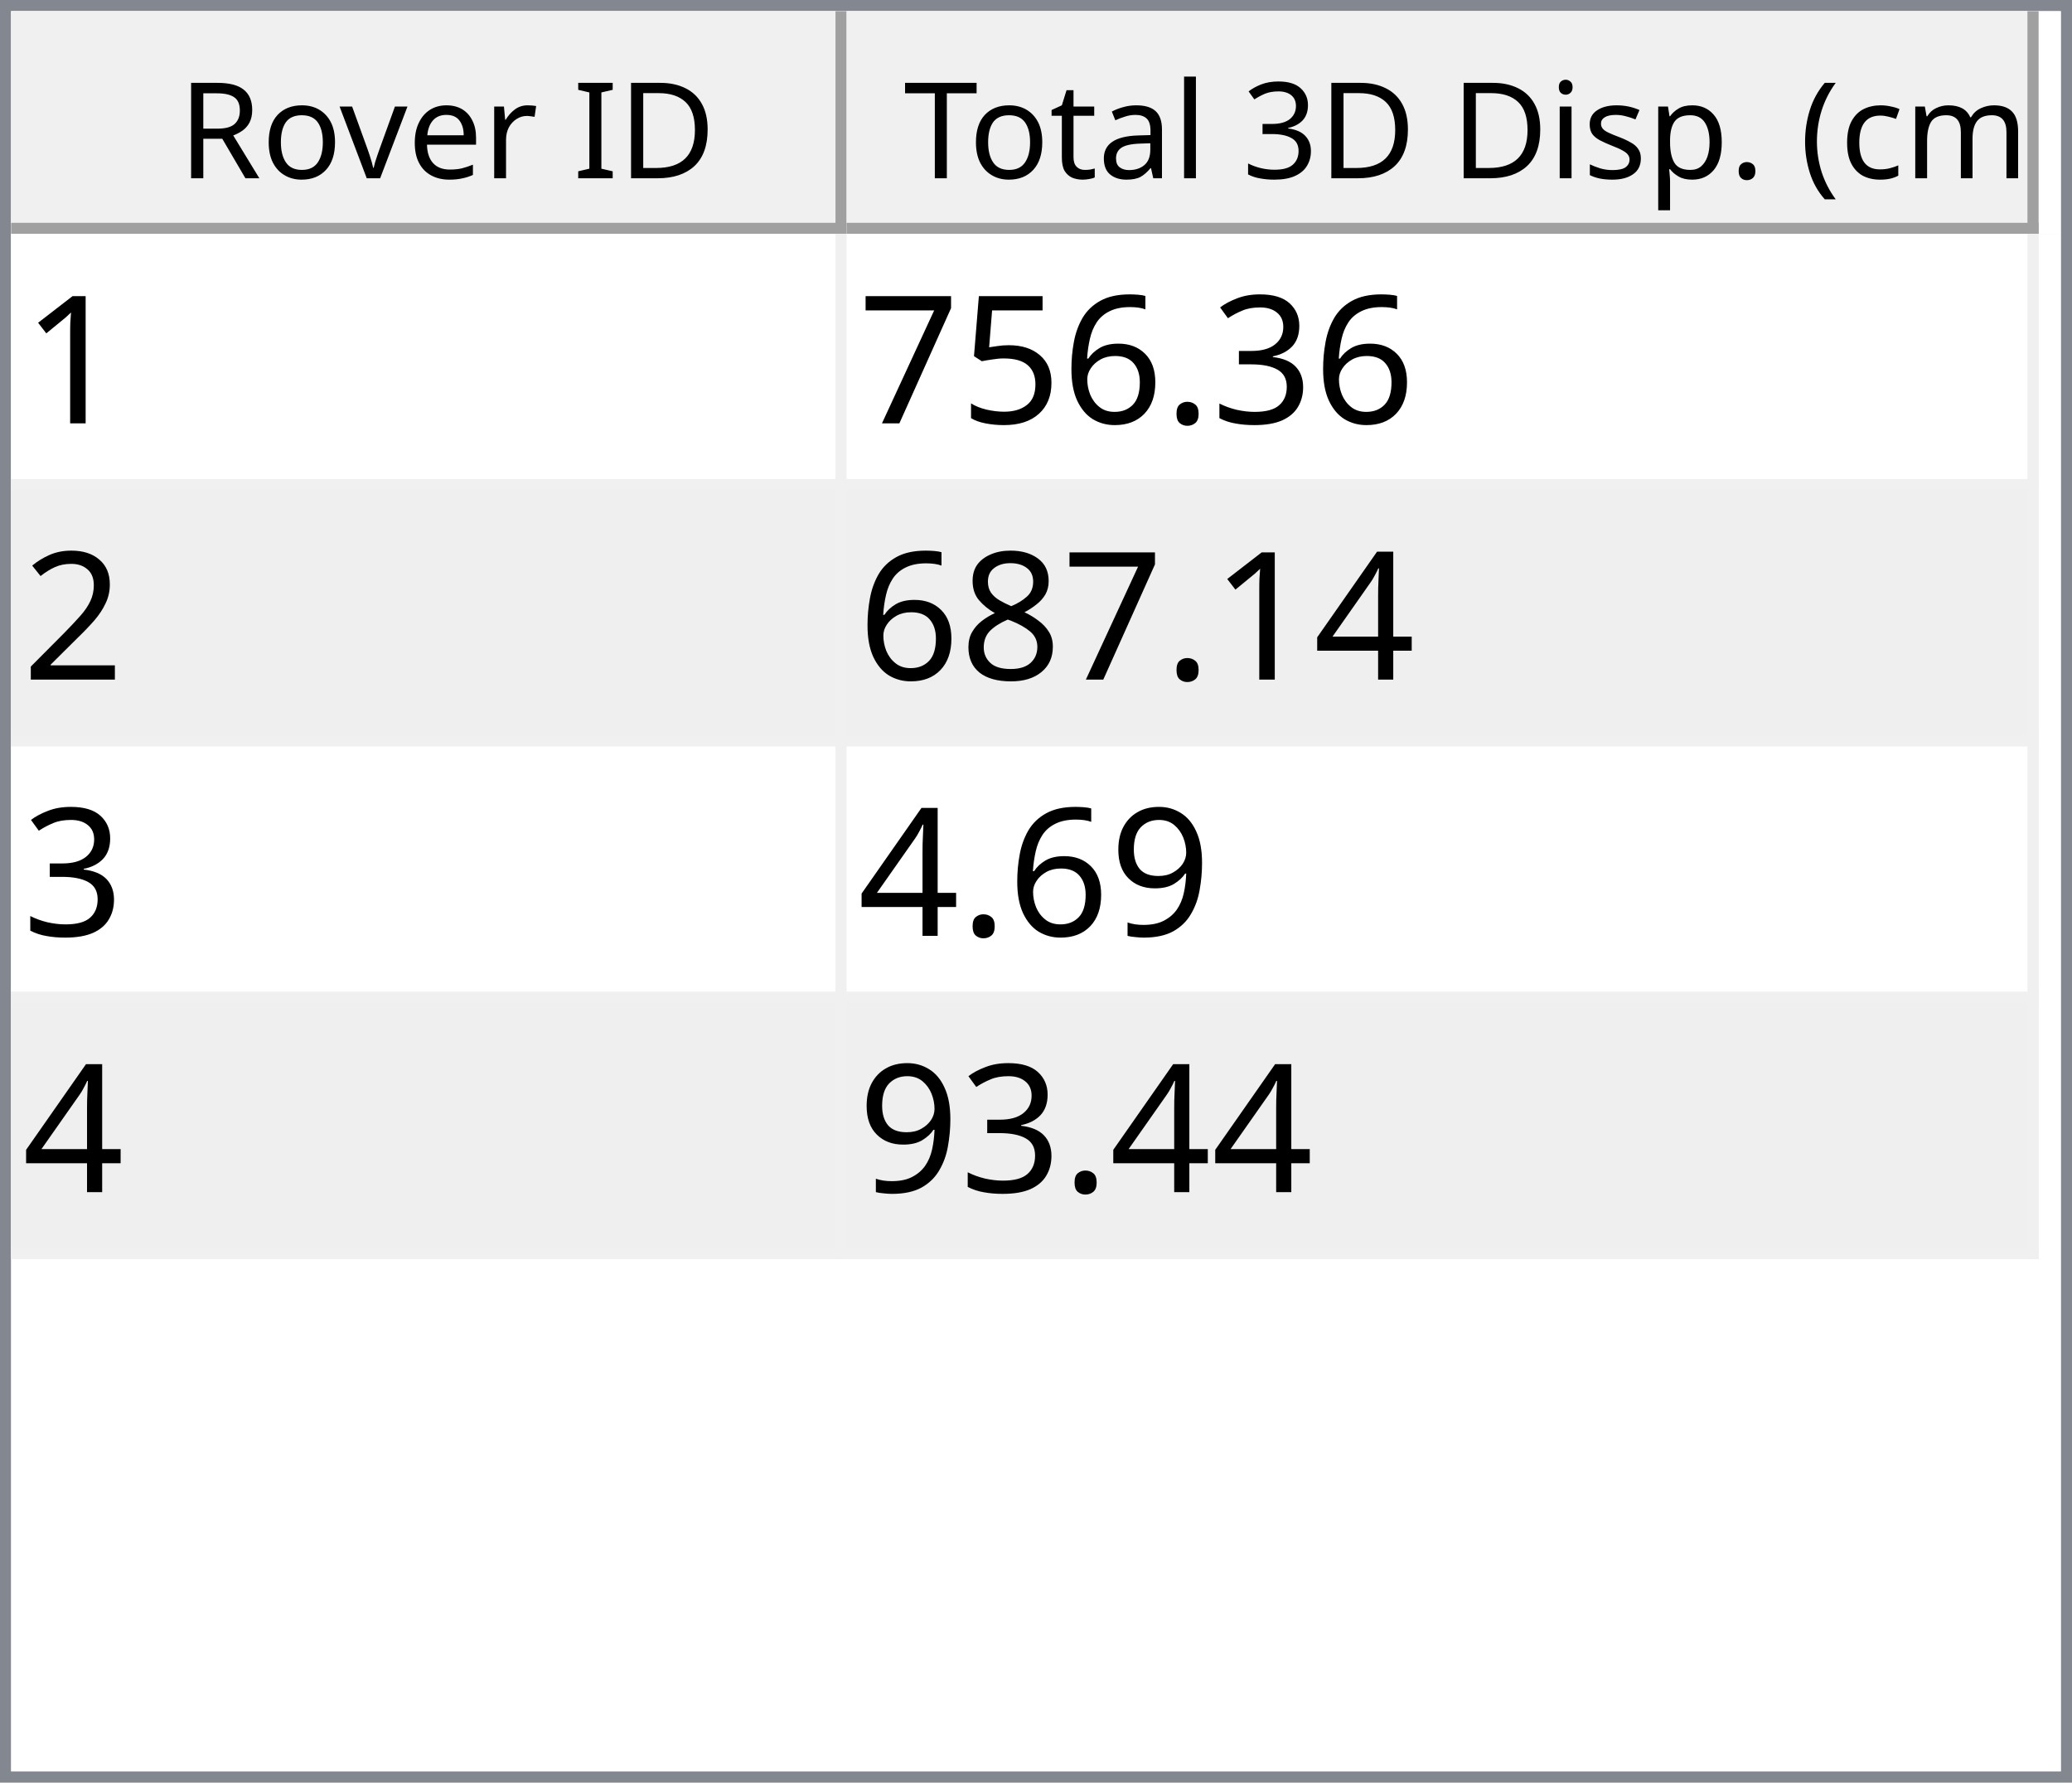
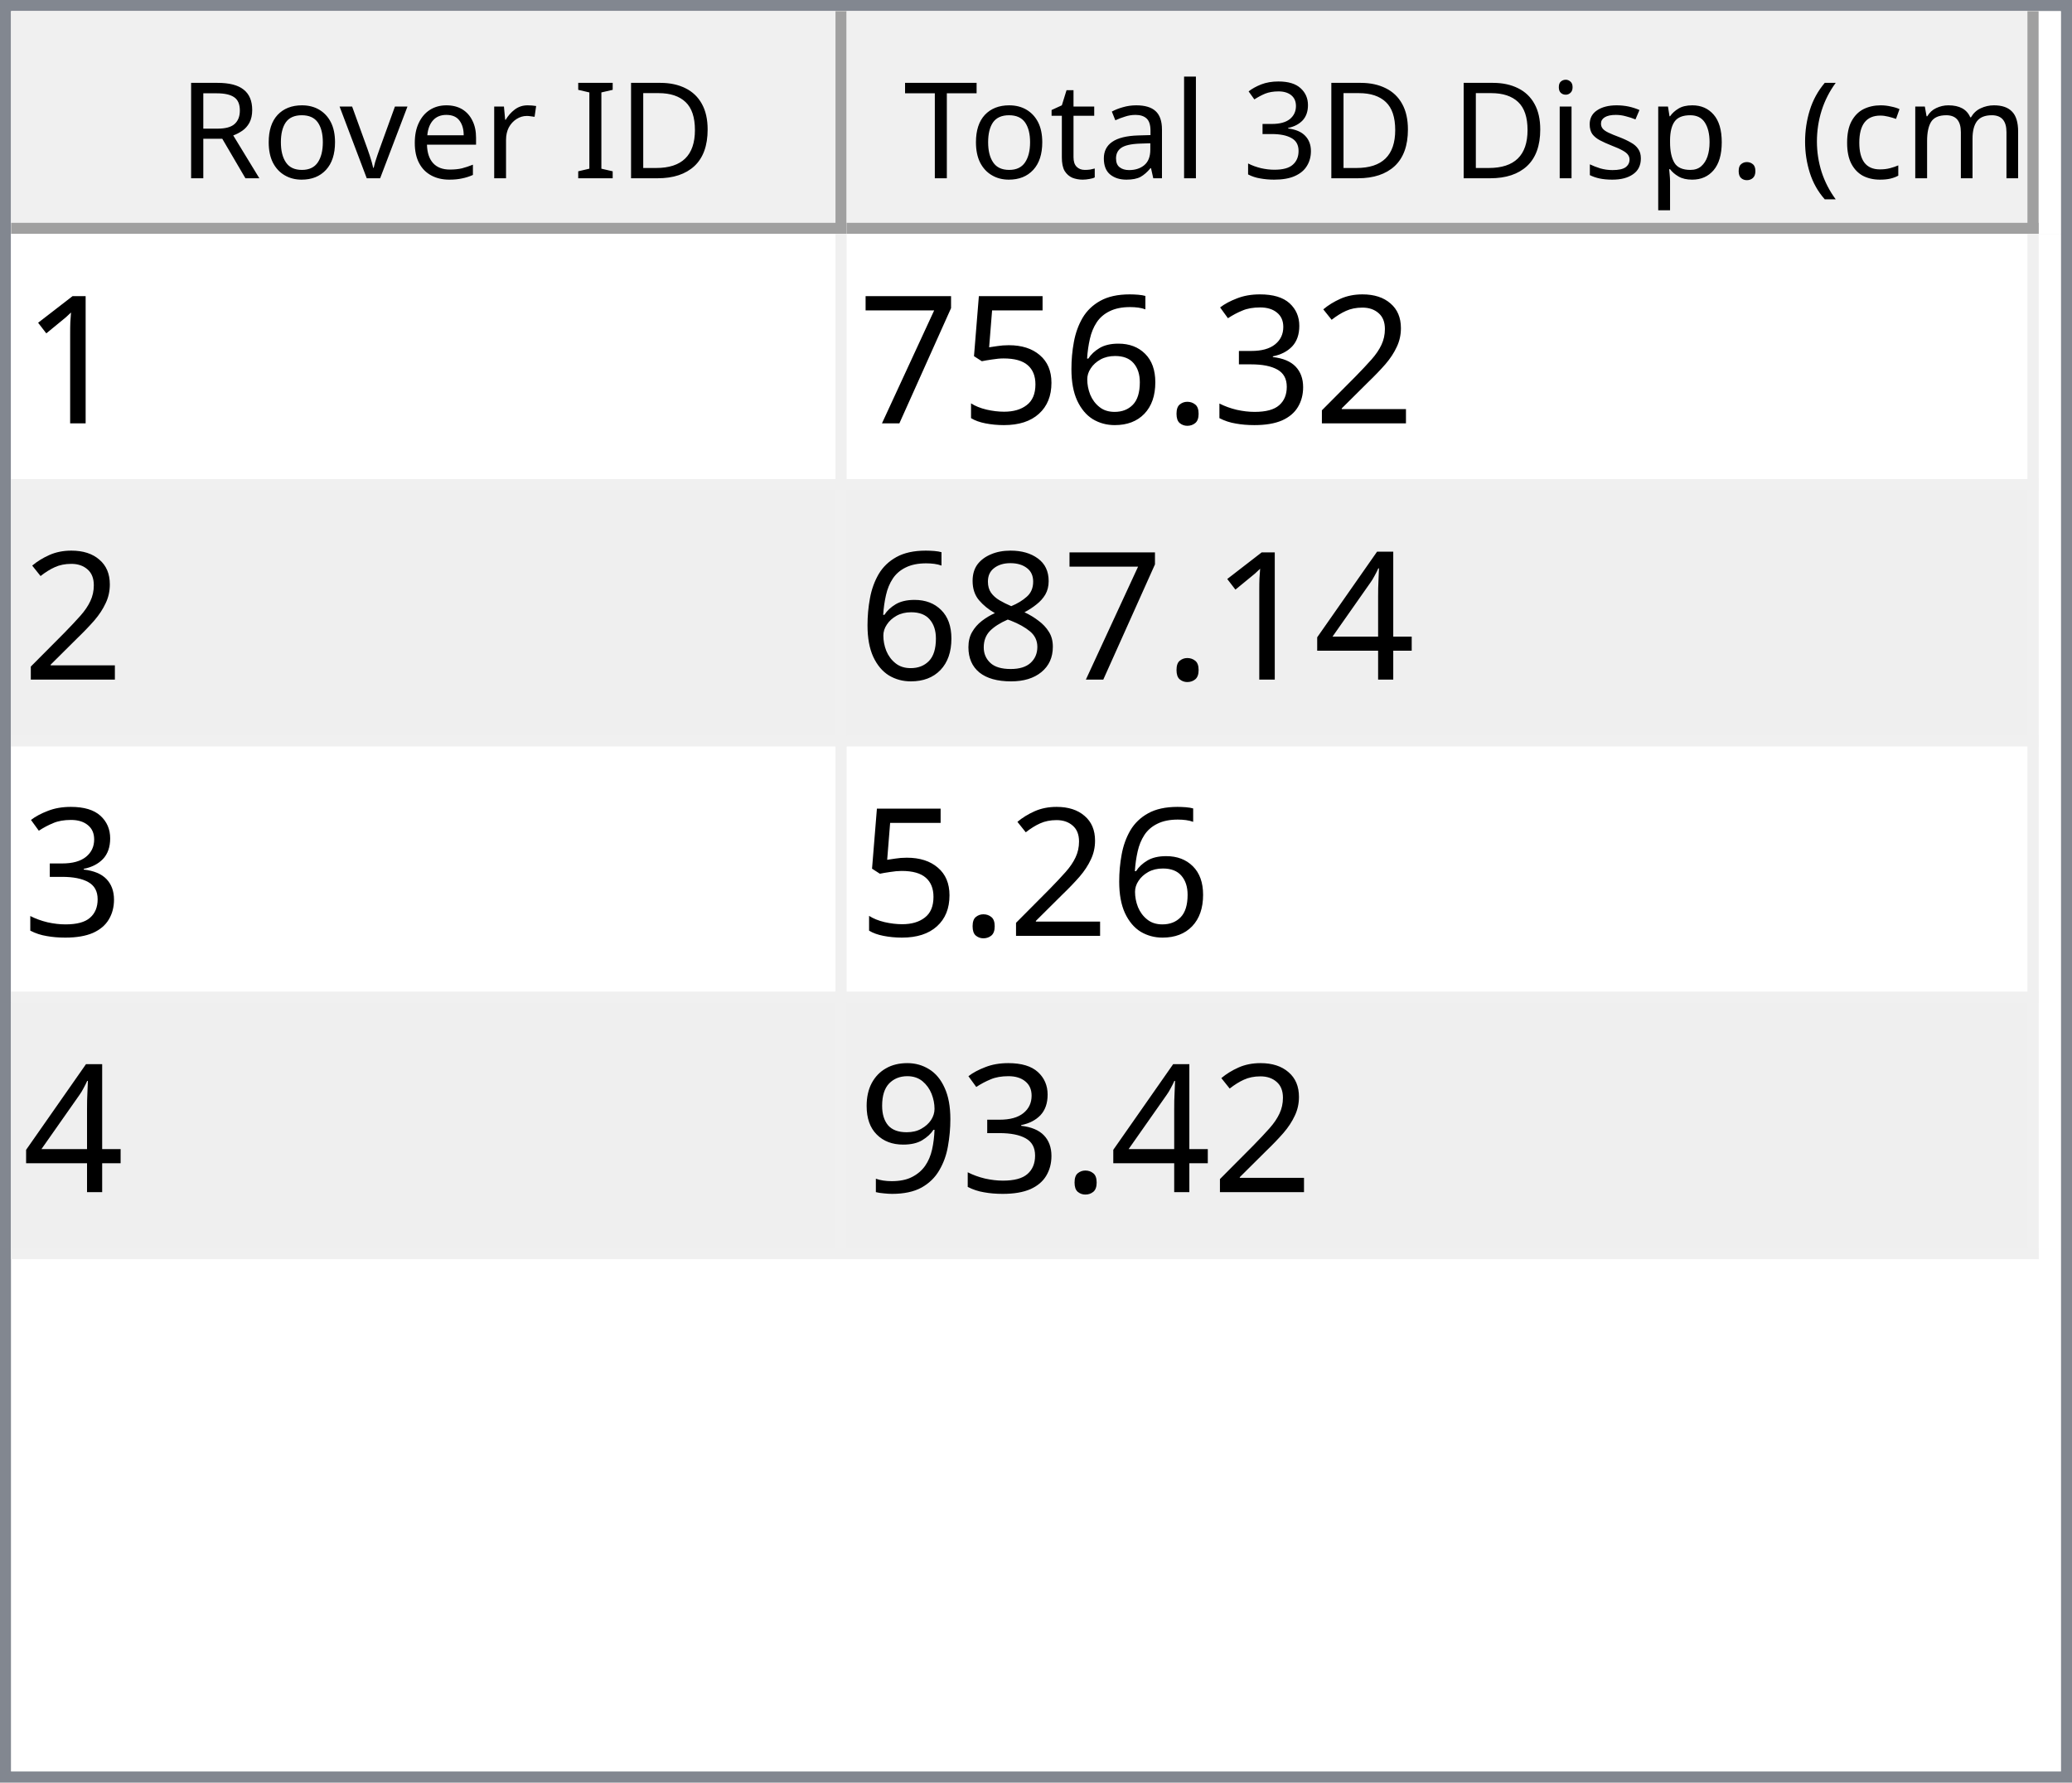
<svg xmlns="http://www.w3.org/2000/svg" style="fill-opacity:1; color-rendering:auto; color-interpolation:auto; text-rendering:auto; stroke:black; stroke-linecap:square; stroke-miterlimit:10; shape-rendering:auto; stroke-opacity:1; fill:black; stroke-dasharray:none; font-weight:normal; stroke-width:1; font-family:'Dialog'; font-style:normal; stroke-linejoin:miter; font-size:12px; stroke-dashoffset:0; image-rendering:auto;" width="186" height="160">
  <defs id="genericDefs" />
  <g>
    <defs id="defs1">
      <clipPath clipPathUnits="userSpaceOnUse" id="clipPath1">
        <path d="M0 0 L186 0 L186 160 L0 160 L0 0 Z" />
      </clipPath>
      <clipPath clipPathUnits="userSpaceOnUse" id="clipPath2">
        <path d="M0 0 L0 160 L186 160 L186 0 Z" />
      </clipPath>
      <clipPath clipPathUnits="userSpaceOnUse" id="clipPath3">
        <path d="M0 0 L0 20 L184 20 L184 0 Z" />
      </clipPath>
      <clipPath clipPathUnits="userSpaceOnUse" id="clipPath4">
        <path d="M0 0 L0 20 L75 20 L75 0 Z" />
      </clipPath>
      <clipPath clipPathUnits="userSpaceOnUse" id="clipPath5">
        <path d="M1 1 L1 19 L74 19 L74 1 Z" />
      </clipPath>
      <clipPath clipPathUnits="userSpaceOnUse" id="clipPath6">
        <path d="M0 0 L0 18 L73 18 L73 0 Z" />
      </clipPath>
      <clipPath clipPathUnits="userSpaceOnUse" id="clipPath7">
        <path d="M-0.5 -0.5 L-0.5 19.5 L74.5 19.5 L74.5 -0.5 Z" />
      </clipPath>
      <clipPath clipPathUnits="userSpaceOnUse" id="clipPath8">
        <path d="M0 0 L0 20 L107 20 L107 0 Z" />
      </clipPath>
      <clipPath clipPathUnits="userSpaceOnUse" id="clipPath9">
        <path d="M1 1 L1 19 L106 19 L106 1 Z" />
      </clipPath>
      <clipPath clipPathUnits="userSpaceOnUse" id="clipPath10">
        <path d="M0 0 L0 18 L105 18 L105 0 Z" />
      </clipPath>
      <clipPath clipPathUnits="userSpaceOnUse" id="clipPath11">
        <path d="M-0.5 -0.5 L-0.5 19.5 L106.5 19.5 L106.5 -0.5 Z" />
      </clipPath>
      <clipPath clipPathUnits="userSpaceOnUse" id="clipPath12">
        <path d="M0 0 L0 138 L184 138 L184 0 Z" />
      </clipPath>
      <clipPath clipPathUnits="userSpaceOnUse" id="clipPath13">
        <path d="M0 0 L0 92 L182 92 L182 0 Z" />
      </clipPath>
      <clipPath clipPathUnits="userSpaceOnUse" id="clipPath14">
        <path d="M-0.5 -0.5 L-0.5 91.5 L181.5 91.5 L181.5 -0.5 Z" />
      </clipPath>
      <clipPath clipPathUnits="userSpaceOnUse" id="clipPath15">
        <path d="M0 0 L0 22 L74 22 L74 0 Z" />
      </clipPath>
      <clipPath clipPathUnits="userSpaceOnUse" id="clipPath16">
        <path d="M0 0 L0 22 L106 22 L106 0 Z" />
      </clipPath>
      <font horiz-adv-x="64.551" id="font1">
        <font-face ascent="107.91" descent="25.098" units-per-em="100" style="font-style:normal; font-family:Segoe UI; font-weight:normal;" />
        <missing-glyph horiz-adv-x="64.551" d="M8.109 0 L8.109 68.266 L56.453 68.266 L56.453 0 L8.109 0 ZM15.328 7.234 L49.219 7.234 L49.219 61.031 L15.328 61.031 L15.328 7.234 Z" />
        <glyph unicode="D" horiz-adv-x="70.117" d="M9.188 0 L9.188 70.016 L28.516 70.016 Q65.531 70.016 65.531 35.891 Q65.531 19.672 55.25 9.836 Q44.969 0 27.734 0 L9.188 0 ZM17.391 62.594 L17.391 7.422 L27.828 7.422 Q41.609 7.422 49.273 14.797 Q56.938 22.172 56.938 35.688 Q56.938 62.594 28.328 62.594 L17.391 62.594 Z" />
        <glyph unicode="I" horiz-adv-x="26.611" d="M17.391 0 L9.188 0 L9.188 70.016 L17.391 70.016 L17.391 0 Z" />
        <glyph unicode=" " horiz-adv-x="27.393" d="" />
        <glyph unicode="r" horiz-adv-x="34.766" d="M34.188 41.891 Q32.078 43.5 28.125 43.5 Q23 43.5 19.555 38.672 Q16.109 33.844 16.109 25.484 L16.109 0 L8.109 0 L8.109 50 L16.109 50 L16.109 39.703 L16.312 39.703 Q18.016 44.969 21.531 47.922 Q25.047 50.875 29.391 50.875 Q32.516 50.875 34.188 50.203 L34.188 41.891 Z" />
        <glyph unicode="e" horiz-adv-x="52.295" d="M48.297 23 L12.984 23 Q13.188 14.656 17.484 10.109 Q21.781 5.562 29.297 5.562 Q37.75 5.562 44.828 11.141 L44.828 3.609 Q38.234 -1.172 27.391 -1.172 Q16.797 -1.172 10.742 5.641 Q4.688 12.453 4.688 24.812 Q4.688 36.469 11.305 43.82 Q17.922 51.172 27.734 51.172 Q37.547 51.172 42.922 44.828 Q48.297 38.484 48.297 27.203 L48.297 23 ZM40.094 29.781 Q40.047 36.719 36.75 40.578 Q33.453 44.438 27.594 44.438 Q21.922 44.438 17.969 40.383 Q14.016 36.328 13.094 29.781 L40.094 29.781 Z" />
        <glyph unicode="v" horiz-adv-x="47.9" d="M47.406 50 L27.484 0 L19.625 0 L0.688 50 L9.469 50 L22.172 13.672 Q23.578 9.672 23.922 6.688 L24.125 6.688 Q24.609 10.453 25.688 13.484 L38.969 50 L47.406 50 Z" />
        <glyph unicode="o" horiz-adv-x="58.594" d="M29 -1.172 Q17.922 -1.172 11.305 5.836 Q4.688 12.844 4.688 24.422 Q4.688 37.016 11.57 44.094 Q18.453 51.172 30.172 51.172 Q41.359 51.172 47.633 44.289 Q53.906 37.406 53.906 25.203 Q53.906 13.234 47.141 6.031 Q40.375 -1.172 29 -1.172 ZM29.594 44.438 Q21.875 44.438 17.383 39.188 Q12.891 33.938 12.891 24.703 Q12.891 15.828 17.43 10.695 Q21.969 5.562 29.594 5.562 Q37.359 5.562 41.531 10.594 Q45.703 15.625 45.703 24.906 Q45.703 34.281 41.531 39.359 Q37.359 44.438 29.594 44.438 Z" />
        <glyph unicode="R" horiz-adv-x="59.814" d="M59.375 0 L49.609 0 L37.891 19.625 Q36.281 22.359 34.766 24.289 Q33.25 26.219 31.664 27.438 Q30.078 28.656 28.25 29.219 Q26.422 29.781 24.125 29.781 L17.391 29.781 L17.391 0 L9.188 0 L9.188 70.016 L30.078 70.016 Q34.672 70.016 38.555 68.867 Q42.438 67.719 45.289 65.375 Q48.141 63.031 49.758 59.547 Q51.375 56.062 51.375 51.375 Q51.375 47.703 50.273 44.656 Q49.172 41.609 47.148 39.211 Q45.125 36.812 42.266 35.133 Q39.406 33.453 35.844 32.516 L35.844 32.328 Q37.594 31.547 38.891 30.547 Q40.188 29.547 41.359 28.18 Q42.531 26.812 43.68 25.078 Q44.828 23.344 46.234 21.047 L59.375 0 ZM17.391 62.594 L17.391 37.203 L28.516 37.203 Q31.594 37.203 34.203 38.133 Q36.812 39.062 38.719 40.797 Q40.625 42.531 41.703 45.047 Q42.781 47.562 42.781 50.688 Q42.781 56.297 39.141 59.445 Q35.5 62.594 28.609 62.594 L17.391 62.594 Z" />
        <glyph unicode=")" horiz-adv-x="30.176" d="M8.297 -15.922 L1.172 -15.922 Q16.406 2.344 16.406 26.812 Q16.406 51.469 1.078 70.016 L8.297 70.016 Q23.531 52.156 23.531 26.703 Q23.531 1.375 8.297 -15.922 Z" />
        <glyph unicode="m" horiz-adv-x="86.133" d="M79.109 0 L71.094 0 L71.094 28.719 Q71.094 37.016 68.531 40.727 Q65.969 44.438 59.906 44.438 Q54.781 44.438 51.195 39.75 Q47.609 35.062 47.609 28.516 L47.609 0 L39.594 0 L39.594 29.688 Q39.594 44.438 28.219 44.438 Q22.953 44.438 19.531 40.016 Q16.109 35.594 16.109 28.516 L16.109 0 L8.109 0 L8.109 50 L16.109 50 L16.109 42.094 L16.312 42.094 Q21.625 51.172 31.844 51.172 Q36.969 51.172 40.773 48.312 Q44.578 45.453 46 40.828 Q51.562 51.172 62.594 51.172 Q79.109 51.172 79.109 30.812 L79.109 0 Z" />
        <glyph unicode="c" horiz-adv-x="46.191" d="M42.188 2.297 Q36.422 -1.172 28.516 -1.172 Q17.828 -1.172 11.258 5.789 Q4.688 12.75 4.688 23.828 Q4.688 36.188 11.766 43.68 Q18.844 51.172 30.672 51.172 Q37.25 51.172 42.281 48.734 L42.281 40.531 Q36.719 44.438 30.375 44.438 Q22.703 44.438 17.797 38.945 Q12.891 33.453 12.891 24.516 Q12.891 15.719 17.508 10.641 Q22.125 5.562 29.891 5.562 Q36.422 5.562 42.188 9.906 L42.188 2.297 Z" />
        <glyph unicode="(" horiz-adv-x="30.176" d="M29.109 -15.922 L21.969 -15.922 Q6.844 1.375 6.844 26.703 Q6.844 52.156 21.969 70.016 L29.203 70.016 Q13.875 51.469 13.875 26.812 Q13.875 2.344 29.109 -15.922 Z" />
        <glyph unicode="." horiz-adv-x="21.68" d="M10.891 -1.078 Q8.641 -1.078 7.055 0.539 Q5.469 2.156 5.469 4.391 Q5.469 6.641 7.055 8.273 Q8.641 9.906 10.891 9.906 Q13.188 9.906 14.797 8.273 Q16.406 6.641 16.406 4.391 Q16.406 2.156 14.797 0.539 Q13.188 -1.078 10.891 -1.078 Z" />
        <glyph unicode="p" horiz-adv-x="58.789" d="M16.312 7.234 L16.109 7.234 L16.109 -23 L8.109 -23 L8.109 50 L16.109 50 L16.109 41.219 L16.312 41.219 Q22.219 51.172 33.594 51.172 Q43.266 51.172 48.688 44.461 Q54.109 37.75 54.109 26.469 Q54.109 13.922 48 6.375 Q41.891 -1.172 31.297 -1.172 Q21.578 -1.172 16.312 7.234 ZM16.109 27.391 L16.109 20.406 Q16.109 14.203 20.141 9.883 Q24.172 5.562 30.375 5.562 Q37.641 5.562 41.773 11.133 Q45.906 16.703 45.906 26.609 Q45.906 34.969 42.047 39.703 Q38.188 44.438 31.594 44.438 Q24.609 44.438 20.359 39.578 Q16.109 34.719 16.109 27.391 Z" />
        <glyph unicode="s" horiz-adv-x="42.432" d="M5.078 1.812 L5.078 10.406 Q11.625 5.562 19.484 5.562 Q30.031 5.562 30.031 12.594 Q30.031 14.594 29.125 15.992 Q28.219 17.391 26.68 18.461 Q25.141 19.531 23.07 20.383 Q21 21.234 18.609 22.172 Q15.281 23.484 12.766 24.828 Q10.25 26.172 8.57 27.859 Q6.891 29.547 6.031 31.695 Q5.172 33.844 5.172 36.719 Q5.172 40.234 6.789 42.945 Q8.406 45.656 11.086 47.484 Q13.766 49.312 17.211 50.242 Q20.656 51.172 24.312 51.172 Q30.812 51.172 35.938 48.922 L35.938 40.828 Q30.422 44.438 23.25 44.438 Q21 44.438 19.195 43.922 Q17.391 43.406 16.094 42.477 Q14.797 41.547 14.086 40.258 Q13.375 38.969 13.375 37.406 Q13.375 35.453 14.086 34.133 Q14.797 32.812 16.164 31.789 Q17.531 30.766 19.484 29.938 Q21.438 29.109 23.922 28.125 Q27.25 26.859 29.883 25.516 Q32.516 24.172 34.375 22.484 Q36.234 20.797 37.234 18.602 Q38.234 16.406 38.234 13.375 Q38.234 9.672 36.602 6.938 Q34.969 4.203 32.234 2.398 Q29.5 0.594 25.93 -0.289 Q22.359 -1.172 18.453 -1.172 Q10.75 -1.172 5.078 1.812 Z" />
        <glyph unicode="i" horiz-adv-x="24.219" d="M12.203 62.703 Q10.062 62.703 8.547 64.164 Q7.031 65.625 7.031 67.875 Q7.031 70.125 8.547 71.609 Q10.062 73.094 12.203 73.094 Q14.406 73.094 15.945 71.609 Q17.484 70.125 17.484 67.875 Q17.484 65.719 15.945 64.211 Q14.406 62.703 12.203 62.703 ZM16.109 0 L8.109 0 L8.109 50 L16.109 50 L16.109 0 Z" />
        <glyph unicode="3" horiz-adv-x="53.906" d="M46.531 19.828 Q46.531 15.094 44.75 11.211 Q42.969 7.328 39.719 4.57 Q36.469 1.812 31.93 0.297 Q27.391 -1.219 21.922 -1.219 Q11.922 -1.219 6 2.594 L6 11.188 Q13.094 5.609 22.219 5.609 Q25.875 5.609 28.828 6.539 Q31.781 7.469 33.906 9.227 Q36.031 10.984 37.18 13.477 Q38.328 15.969 38.328 19.094 Q38.328 32.812 18.797 32.812 L12.984 32.812 L12.984 39.594 L18.5 39.594 Q35.797 39.594 35.797 52.484 Q35.797 64.406 22.609 64.406 Q15.188 64.406 8.688 59.422 L8.688 67.188 Q15.375 71.188 24.609 71.188 Q29 71.188 32.57 69.969 Q36.141 68.75 38.68 66.555 Q41.219 64.359 42.609 61.281 Q44 58.203 44 54.5 Q44 40.672 30.031 36.719 L30.031 36.531 Q33.594 36.141 36.625 34.797 Q39.656 33.453 41.852 31.305 Q44.047 29.156 45.289 26.25 Q46.531 23.344 46.531 19.828 Z" />
        <glyph unicode="l" horiz-adv-x="24.219" d="M16.109 0 L8.109 0 L8.109 74.031 L16.109 74.031 L16.109 0 Z" />
        <glyph unicode="a" horiz-adv-x="50.879" d="M43.891 0 L35.891 0 L35.891 7.812 L35.688 7.812 Q30.469 -1.172 20.312 -1.172 Q12.844 -1.172 8.617 2.781 Q4.391 6.734 4.391 13.281 Q4.391 27.297 20.906 29.594 L35.891 31.688 Q35.891 44.438 25.594 44.438 Q16.547 44.438 9.281 38.281 L9.281 46.484 Q16.656 51.172 26.266 51.172 Q43.891 51.172 43.891 32.516 L43.891 0 ZM35.891 25.297 L23.828 23.641 Q18.266 22.859 15.43 20.875 Q12.594 18.891 12.594 13.875 Q12.594 10.203 15.211 7.883 Q17.828 5.562 22.172 5.562 Q28.125 5.562 32.008 9.742 Q35.891 13.922 35.891 20.312 L35.891 25.297 Z" />
        <glyph unicode="t" horiz-adv-x="33.887" d="M31.297 0.484 Q28.469 -1.078 23.828 -1.078 Q10.688 -1.078 10.688 13.578 L10.688 43.172 L2.094 43.172 L2.094 50 L10.688 50 L10.688 62.203 L18.703 64.797 L18.703 50 L31.297 50 L31.297 43.172 L18.703 43.172 L18.703 14.984 Q18.703 9.969 20.414 7.82 Q22.125 5.672 26.078 5.672 Q29.109 5.672 31.297 7.328 L31.297 0.484 Z" />
        <glyph unicode="T" horiz-adv-x="52.393" d="M50.594 62.594 L30.375 62.594 L30.375 0 L22.172 0 L22.172 62.594 L2 62.594 L2 70.016 L50.594 70.016 L50.594 62.594 Z" />
      </font>
      <font horiz-adv-x="75.0" id="font2">
        <font-face ascent="100.537" descent="21.973" units-per-em="100" style="font-style:normal; font-family:sans-serif; font-weight:normal;" />
        <missing-glyph horiz-adv-x="75.0" d="M12.5 0 L12.5 62.5 L62.5 62.5 L62.5 0 L12.5 0 ZM14.062 1.562 L60.938 1.562 L60.938 60.938 L14.062 60.938 L14.062 1.562 Z" />
        <glyph unicode="1" horiz-adv-x="55.615" d="M37.25 0 L28.469 0 L28.469 56 Q25.297 52.984 20.141 49.953 Q14.984 46.922 10.891 45.406 L10.891 53.906 Q18.266 57.375 23.781 62.305 Q29.297 67.234 31.594 71.875 L37.25 71.875 L37.25 0 Z" />
+         <glyph unicode="2" horiz-adv-x="55.615" d="M50.344 8.453 L50.344 0 L3.031 0 Q2.938 3.172 4.047 6.109 Q5.859 10.938 9.836 15.625 Q13.812 20.312 21.344 26.469 Q33.016 36.031 37.117 41.625 Q41.219 47.219 41.219 52.203 Q41.219 57.422 37.477 61.008 Q33.734 64.594 27.734 64.594 Q21.391 64.594 17.578 60.789 Q13.766 56.984 13.719 50.25 L4.688 51.172 Q5.609 61.281 11.664 66.578 Q17.719 71.875 27.938 71.875 Q38.234 71.875 44.242 66.164 Q50.25 60.453 50.25 52 Q50.25 47.703 48.492 43.555 Q46.734 39.406 42.656 34.812 Q38.578 30.219 29.109 22.219 Q21.188 15.578 18.945 13.211 Q16.703 10.844 15.234 8.453 L50.344 8.453 Z" />
        <glyph unicode="3" horiz-adv-x="55.615" d="M4.203 18.891 L12.984 20.062 Q14.5 12.594 18.141 9.297 Q21.781 6 27 6 Q33.203 6 37.477 10.297 Q41.75 14.594 41.75 20.953 Q41.75 27 37.797 30.93 Q33.844 34.859 27.734 34.859 Q25.25 34.859 21.531 33.891 L22.516 41.609 Q23.391 41.5 23.922 41.5 Q29.547 41.5 34.039 44.43 Q38.531 47.359 38.531 53.469 Q38.531 58.297 35.258 61.477 Q31.984 64.656 26.812 64.656 Q21.688 64.656 18.266 61.43 Q14.844 58.203 13.875 51.766 L5.078 53.328 Q6.688 62.156 12.398 67.016 Q18.109 71.875 26.609 71.875 Q32.469 71.875 37.398 69.359 Q42.328 66.844 44.945 62.5 Q47.562 58.156 47.562 53.266 Q47.562 48.641 45.07 44.828 Q42.578 41.016 37.703 38.766 Q44.047 37.312 47.562 32.695 Q51.078 28.078 51.078 21.141 Q51.078 11.766 44.242 5.25 Q37.406 -1.266 26.953 -1.266 Q17.531 -1.266 11.305 4.352 Q5.078 9.969 4.203 18.891 Z" />
        <glyph unicode="." horiz-adv-x="27.783" d="M9.078 0 L9.078 10.016 L19.094 10.016 L19.094 0 L9.078 0 Z" />
        <glyph unicode="6" horiz-adv-x="55.615" d="M49.75 54.047 L41.016 53.375 Q39.844 58.547 37.703 60.891 Q34.125 64.656 28.906 64.656 Q24.703 64.656 21.531 62.312 Q17.391 59.281 14.992 53.469 Q12.594 47.656 12.5 36.922 Q15.672 41.75 20.266 44.094 Q24.859 46.438 29.891 46.438 Q38.672 46.438 44.852 39.969 Q51.031 33.5 51.031 23.25 Q51.031 16.5 48.125 10.719 Q45.219 4.938 40.141 1.859 Q35.062 -1.219 28.609 -1.219 Q17.625 -1.219 10.695 6.859 Q3.766 14.938 3.766 33.5 Q3.766 54.25 11.422 63.672 Q18.109 71.875 29.438 71.875 Q37.891 71.875 43.289 67.141 Q48.688 62.406 49.75 54.047 ZM13.875 23.188 Q13.875 18.656 15.797 14.508 Q17.719 10.359 21.188 8.18 Q24.656 6 28.469 6 Q34.031 6 38.039 10.492 Q42.047 14.984 42.047 22.703 Q42.047 30.125 38.086 34.398 Q34.125 38.672 28.125 38.672 Q22.172 38.672 18.023 34.398 Q13.875 30.125 13.875 23.188 Z" />
        <glyph unicode="5" horiz-adv-x="55.615" d="M4.156 18.75 L13.375 19.531 Q14.406 12.797 18.141 9.398 Q21.875 6 27.156 6 Q33.5 6 37.891 10.789 Q42.281 15.578 42.281 23.484 Q42.281 31 38.062 35.352 Q33.844 39.703 27 39.703 Q22.75 39.703 19.336 37.773 Q15.922 35.844 13.969 32.766 L5.719 33.844 L12.641 70.609 L48.25 70.609 L48.25 62.203 L19.672 62.203 L15.828 42.969 Q22.266 47.469 29.344 47.469 Q38.719 47.469 45.164 40.969 Q51.609 34.469 51.609 24.266 Q51.609 14.547 45.953 7.469 Q39.062 -1.219 27.156 -1.219 Q17.391 -1.219 11.211 4.25 Q5.031 9.719 4.156 18.75 Z" />
        <glyph unicode="7" horiz-adv-x="55.615" d="M4.734 62.203 L4.734 70.656 L51.078 70.656 L51.078 63.812 Q44.234 56.547 37.523 44.484 Q30.812 32.422 27.156 19.672 Q24.516 10.688 23.781 0 L14.75 0 Q14.891 8.453 18.062 20.414 Q21.234 32.375 27.172 43.484 Q33.109 54.594 39.797 62.203 L4.734 62.203 Z" />
-         <glyph unicode="2" horiz-adv-x="55.615" d="M50.344 8.453 L50.344 0 L3.031 0 Q2.938 3.172 4.047 6.109 Q5.859 10.938 9.836 15.625 Q13.812 20.312 21.344 26.469 Q33.016 36.031 37.117 41.625 Q41.219 47.219 41.219 52.203 Q41.219 57.422 37.477 61.008 Q33.734 64.594 27.734 64.594 Q21.391 64.594 17.578 60.789 Q13.766 56.984 13.719 50.25 L4.688 51.172 Q5.609 61.281 11.664 66.578 Q17.719 71.875 27.938 71.875 Q38.234 71.875 44.242 66.164 Q50.25 60.453 50.25 52 Q50.25 47.703 48.492 43.555 Q46.734 39.406 42.656 34.812 Q38.578 30.219 29.109 22.219 Q21.188 15.578 18.945 13.211 Q16.703 10.844 15.234 8.453 L50.344 8.453 Z" />
        <glyph unicode="4" horiz-adv-x="55.615" d="M32.328 0 L32.328 17.141 L1.266 17.141 L1.266 25.203 L33.938 71.578 L41.109 71.578 L41.109 25.203 L50.781 25.203 L50.781 17.141 L41.109 17.141 L41.109 0 L32.328 0 ZM32.328 25.203 L32.328 57.469 L9.906 25.203 L32.328 25.203 Z" />
        <glyph unicode="8" horiz-adv-x="55.615" d="M17.672 38.812 Q12.203 40.828 9.57 44.539 Q6.938 48.25 6.938 53.422 Q6.938 61.234 12.555 66.555 Q18.172 71.875 27.484 71.875 Q36.859 71.875 42.578 66.43 Q48.297 60.984 48.297 53.172 Q48.297 48.188 45.68 44.508 Q43.062 40.828 37.75 38.812 Q44.344 36.672 47.781 31.883 Q51.219 27.094 51.219 20.453 Q51.219 11.281 44.727 5.031 Q38.234 -1.219 27.641 -1.219 Q17.047 -1.219 10.547 5.055 Q4.047 11.328 4.047 20.703 Q4.047 27.688 7.594 32.398 Q11.141 37.109 17.672 38.812 ZM15.922 53.719 Q15.922 48.641 19.195 45.414 Q22.469 42.188 27.688 42.188 Q32.766 42.188 36.016 45.383 Q39.266 48.578 39.266 53.219 Q39.266 58.062 35.914 61.359 Q32.562 64.656 27.594 64.656 Q22.562 64.656 19.242 61.43 Q15.922 58.203 15.922 53.719 ZM13.094 20.656 Q13.094 16.891 14.875 13.375 Q16.656 9.859 20.172 7.93 Q23.688 6 27.734 6 Q34.031 6 38.133 10.055 Q42.234 14.109 42.234 20.359 Q42.234 26.703 38.016 30.859 Q33.797 35.016 27.438 35.016 Q21.234 35.016 17.164 30.914 Q13.094 26.812 13.094 20.656 Z" />
        <glyph unicode="9" horiz-adv-x="55.615" d="M5.469 16.547 L13.922 17.328 Q14.984 11.375 18.016 8.688 Q21.047 6 25.781 6 Q29.828 6 32.883 7.859 Q35.938 9.719 37.891 12.82 Q39.844 15.922 41.164 21.195 Q42.484 26.469 42.484 31.938 Q42.484 32.516 42.438 33.688 Q39.797 29.5 35.234 26.883 Q30.672 24.266 25.344 24.266 Q16.453 24.266 10.305 30.711 Q4.156 37.156 4.156 47.703 Q4.156 58.594 10.578 65.234 Q17 71.875 26.656 71.875 Q33.641 71.875 39.43 68.117 Q45.219 64.359 48.219 57.398 Q51.219 50.438 51.219 37.25 Q51.219 23.531 48.242 15.406 Q45.266 7.281 39.383 3.031 Q33.5 -1.219 25.594 -1.219 Q17.188 -1.219 11.867 3.445 Q6.547 8.109 5.469 16.547 ZM41.453 48.141 Q41.453 55.719 37.43 60.156 Q33.406 64.594 27.734 64.594 Q21.875 64.594 17.531 59.812 Q13.188 55.031 13.188 47.406 Q13.188 40.578 17.312 36.305 Q21.438 32.031 27.484 32.031 Q33.594 32.031 37.523 36.305 Q41.453 40.578 41.453 48.141 Z" />
      </font>
    </defs>
    <g style="fill:white; stroke:white;">
      <rect x="0" y="0" width="186" style="clip-path:url(#clipPath1); stroke:none;" height="160" />
    </g>
    <g style="fill:white; text-rendering:optimizeSpeed; color-rendering:optimizeSpeed; image-rendering:optimizeSpeed; shape-rendering:crispEdges; stroke:white; color-interpolation:sRGB;">
      <rect x="0" width="186" height="160" y="0" style="stroke:none;" />
      <path style="stroke:none;" d="M0 160 L186 160 L186 0 L0 0 Z" />
    </g>
    <g style="fill:rgb(240,240,240); font-family:'Segoe UI'; stroke:rgb(240,240,240);">
      <rect x="0" y="0" width="186" style="clip-path:url(#clipPath2); stroke:none;" height="160" />
    </g>
    <g style="fill:rgb(130,135,144); font-family:'Segoe UI'; stroke:rgb(130,135,144);">
      <path d="M0 0 L186 0 L186 160 L0 160 L0 0 ZM1 1 L185 1 L185 159 L1 159 L1 1 Z" style="fill-rule:evenodd; clip-path:url(#clipPath2); stroke:none;" />
    </g>
    <g style="fill:white; font-family:'Segoe UI'; stroke:white;" transform="translate(1,1)">
      <rect x="0" y="0" width="184" style="clip-path:url(#clipPath3); stroke:none;" height="20" />
    </g>
    <g style="fill:rgb(240,240,240); font-family:'Segoe UI'; stroke:rgb(240,240,240);" transform="translate(1,1)">
      <rect x="0" y="0" width="75" style="clip-path:url(#clipPath4); stroke:none;" height="20" />
    </g>
    <g style="font-family:'Segoe UI';" transform="translate(2,2)">
      <text x="14" xml:space="preserve" y="14" style="clip-path:url(#clipPath6); stroke:none;">Rover ID</text>
    </g>
    <g style="fill:rgb(160,160,160); font-family:'Segoe UI'; stroke:rgb(160,160,160); stroke-linejoin:bevel;" transform="translate(1.5,1.5)">
      <line x1="74" x2="74" y1="0" style="fill:none; clip-path:url(#clipPath7);" y2="19" />
    </g>
    <g style="fill:rgb(160,160,160); font-family:'Segoe UI'; stroke:rgb(160,160,160); stroke-linejoin:bevel;" transform="matrix(1,0,0,1,1,1) translate(0.5,0.5)">
      <line x1="0" x2="74" y1="19" style="fill:none; clip-path:url(#clipPath7);" y2="19" />
    </g>
    <g style="fill:rgb(240,240,240); font-family:'Segoe UI'; stroke:rgb(240,240,240);" transform="translate(76,1)">
      <rect x="0" y="0" width="107" style="clip-path:url(#clipPath8); stroke:none;" height="20" />
    </g>
    <g style="font-family:'Segoe UI';" transform="translate(77,2)">
      <text x="1" xml:space="preserve" y="14" style="clip-path:url(#clipPath10); stroke:none;"> Total 3D Disp. (cm)</text>
    </g>
    <g style="fill:rgb(160,160,160); font-family:'Segoe UI'; stroke:rgb(160,160,160); stroke-linejoin:bevel;" transform="translate(76.5,1.5)">
      <line x1="106" x2="106" y1="0" style="fill:none; clip-path:url(#clipPath11);" y2="19" />
    </g>
    <g style="fill:rgb(160,160,160); font-family:'Segoe UI'; stroke:rgb(160,160,160); stroke-linejoin:bevel;" transform="matrix(1,0,0,1,76,1) translate(0.5,0.5)">
      <line x1="0" x2="106" y1="19" style="fill:none; clip-path:url(#clipPath11);" y2="19" />
    </g>
    <g style="fill:white; font-family:'Segoe UI'; stroke:white;" transform="translate(1,21)">
      <rect x="0" y="0" width="184" style="clip-path:url(#clipPath12); stroke:none;" height="138" />
    </g>
    <g style="fill:rgb(240,240,240); font-size:16px; font-family:sans-serif; stroke:rgb(240,240,240);" transform="translate(1,21)">
      <rect x="0" y="0" width="182" style="clip-path:url(#clipPath13); stroke:none;" height="92" />
      <line transform="translate(0.5,0.5)" x1="0" x2="181" y1="22" style="clip-path:url(#clipPath14); fill:none; stroke-linejoin:bevel;" y2="22" />
    </g>
    <g transform="matrix(1,0,0,1,1,21) translate(0.5,0.5)" style="fill:rgb(240,240,240); font-size:16px; font-family:sans-serif; stroke:rgb(240,240,240); stroke-linejoin:bevel;">
      <line x1="0" x2="181" y1="45" style="fill:none; clip-path:url(#clipPath14);" y2="45" />
    </g>
    <g transform="matrix(1,0,0,1,1,21) translate(0.5,0.5)" style="fill:rgb(240,240,240); font-size:16px; font-family:sans-serif; stroke:rgb(240,240,240); stroke-linejoin:bevel;">
      <line x1="0" x2="181" y1="68" style="fill:none; clip-path:url(#clipPath14);" y2="68" />
    </g>
    <g transform="matrix(1,0,0,1,1,21) translate(0.5,0.5)" style="fill:rgb(240,240,240); font-size:16px; font-family:sans-serif; stroke:rgb(240,240,240); stroke-linejoin:bevel;">
      <line x1="0" x2="181" y1="91" style="fill:none; clip-path:url(#clipPath14);" y2="91" />
    </g>
    <g transform="matrix(1,0,0,1,1,21) translate(0.5,0.5)" style="fill:rgb(240,240,240); font-size:16px; font-family:sans-serif; stroke:rgb(240,240,240); stroke-linejoin:bevel;">
      <line x1="74" x2="74" y1="0" style="fill:none; clip-path:url(#clipPath14);" y2="91" />
    </g>
    <g transform="matrix(1,0,0,1,1,21) translate(0.5,0.5)" style="fill:rgb(240,240,240); font-size:16px; font-family:sans-serif; stroke:rgb(240,240,240); stroke-linejoin:bevel;">
      <line x1="181" x2="181" y1="0" style="fill:none; clip-path:url(#clipPath14);" y2="91" />
    </g>
    <g style="fill:white; font-size:16px; font-family:sans-serif; stroke:white;" transform="matrix(1,0,0,1,1,21)">
      <rect x="0" y="0" width="74" style="clip-path:url(#clipPath15); stroke:none;" height="22" />
      <text x="1" y="17" style="fill:black; clip-path:url(#clipPath15); stroke:none;" xml:space="preserve">1</text>
    </g>
    <g style="fill:white; font-size:16px; font-family:sans-serif; stroke:white;" transform="matrix(1,0,0,1,1,21) translate(75,0)">
      <rect x="0" y="0" width="106" style="clip-path:url(#clipPath16); stroke:none;" height="22" />
-       <text x="1" y="17" style="fill:black; clip-path:url(#clipPath16); stroke:none;" xml:space="preserve">756.36</text>
+       <text x="1" y="17" style="fill:black; clip-path:url(#clipPath16); stroke:none;" xml:space="preserve">756.32</text>
    </g>
    <g style="fill:rgb(239,239,239); font-size:16px; font-family:sans-serif; stroke:rgb(239,239,239);" transform="matrix(1,0,0,1,1,21) translate(0,23)">
      <rect x="0" y="0" width="74" style="clip-path:url(#clipPath15); stroke:none;" height="22" />
      <text x="1" y="17" style="fill:black; clip-path:url(#clipPath15); stroke:none;" xml:space="preserve">2</text>
    </g>
    <g style="fill:rgb(239,239,239); font-size:16px; font-family:sans-serif; stroke:rgb(239,239,239);" transform="matrix(1,0,0,1,1,21) translate(75,23)">
      <rect x="0" y="0" width="106" style="clip-path:url(#clipPath16); stroke:none;" height="22" />
      <text x="1" y="17" style="fill:black; clip-path:url(#clipPath16); stroke:none;" xml:space="preserve">687.14</text>
    </g>
    <g style="fill:white; font-size:16px; font-family:sans-serif; stroke:white;" transform="matrix(1,0,0,1,1,21) translate(0,46)">
      <rect x="0" y="0" width="74" style="clip-path:url(#clipPath15); stroke:none;" height="22" />
      <text x="1" y="17" style="fill:black; clip-path:url(#clipPath15); stroke:none;" xml:space="preserve">3</text>
    </g>
    <g style="fill:white; font-size:16px; font-family:sans-serif; stroke:white;" transform="matrix(1,0,0,1,1,21) translate(75,46)">
      <rect x="0" y="0" width="106" style="clip-path:url(#clipPath16); stroke:none;" height="22" />
-       <text x="1" y="17" style="fill:black; clip-path:url(#clipPath16); stroke:none;" xml:space="preserve">4.69</text>
+       <text x="1" y="17" style="fill:black; clip-path:url(#clipPath16); stroke:none;" xml:space="preserve">5.26</text>
    </g>
    <g style="fill:rgb(239,239,239); font-size:16px; font-family:sans-serif; stroke:rgb(239,239,239);" transform="matrix(1,0,0,1,1,21) translate(0,69)">
      <rect x="0" y="0" width="74" style="clip-path:url(#clipPath15); stroke:none;" height="22" />
      <text x="1" y="17" style="fill:black; clip-path:url(#clipPath15); stroke:none;" xml:space="preserve">4</text>
    </g>
    <g style="fill:rgb(239,239,239); font-size:16px; font-family:sans-serif; stroke:rgb(239,239,239);" transform="matrix(1,0,0,1,1,21) translate(75,69)">
      <rect x="0" y="0" width="106" style="clip-path:url(#clipPath16); stroke:none;" height="22" />
-       <text x="1" y="17" style="fill:black; clip-path:url(#clipPath16); stroke:none;" xml:space="preserve">93.44</text>
+       <text x="1" y="17" style="fill:black; clip-path:url(#clipPath16); stroke:none;" xml:space="preserve">93.42</text>
    </g>
  </g>
</svg>
